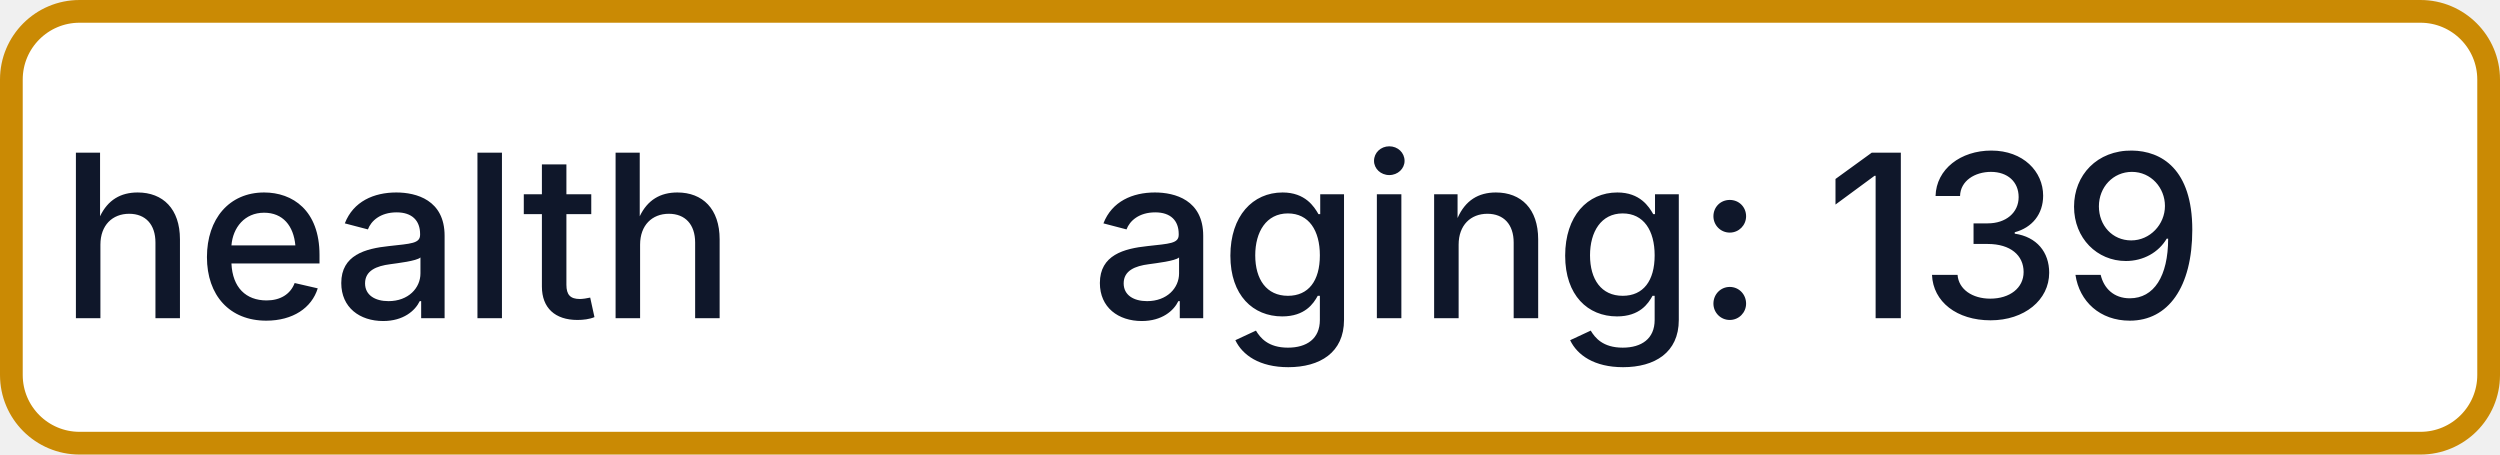
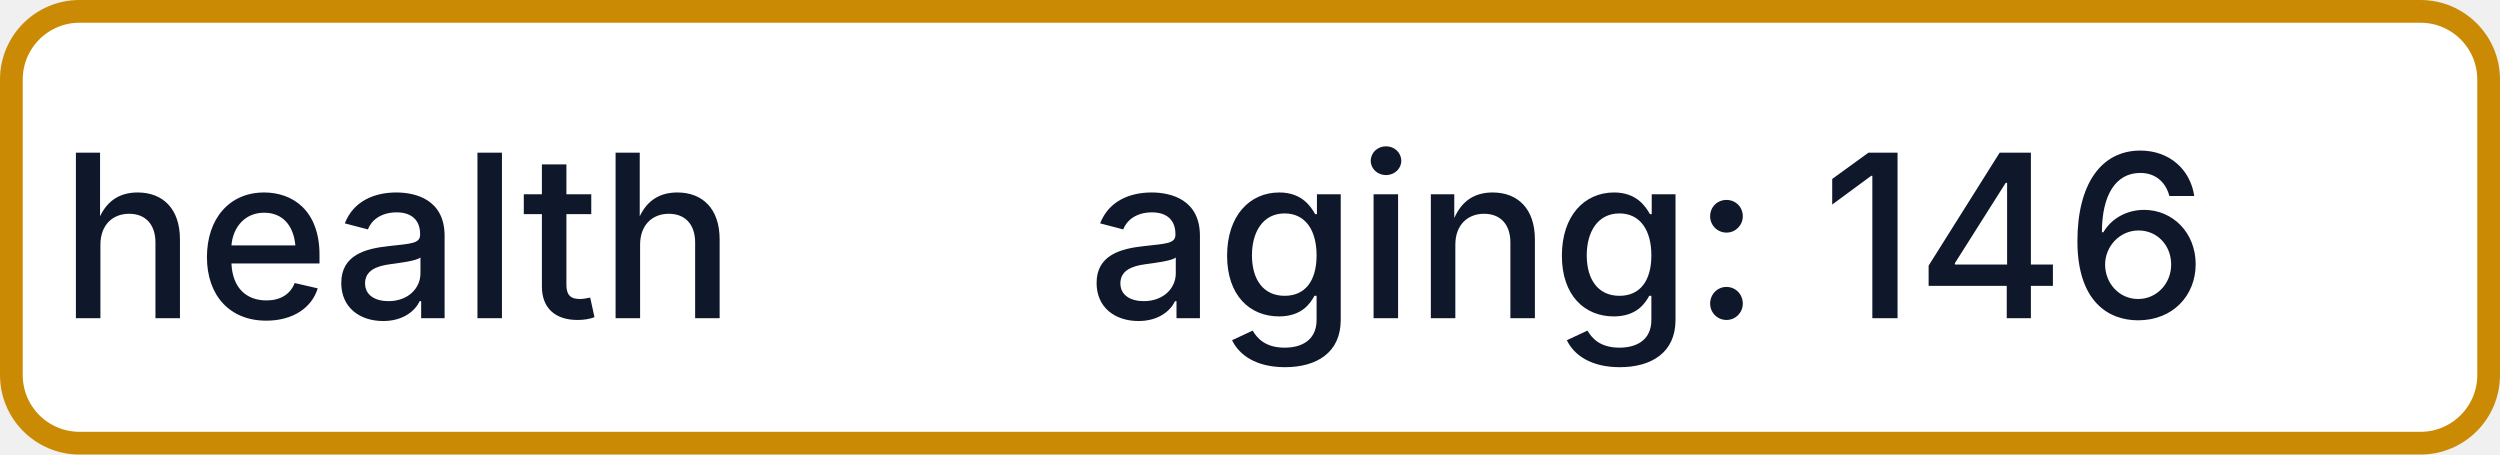
- <svg xmlns="http://www.w3.org/2000/svg" width="110" height="20" role="img" aria-label="health: aging: 139">
+ <svg xmlns="http://www.w3.org/2000/svg" width="110" height="20" role="img" aria-label="health: aging: 146">
  <rect x="0.5" y="0.5" width="109" height="19" rx="3" fill="#FFFFFF" stroke="#CA8A04" stroke-width="1" />
  <g fill="#0F172A" text-anchor="middle" font-family="-apple-system,BlinkMacSystemFont,Segoe UI,sans-serif" font-size="10" font-weight="500">
    <text x="17.5" y="14">health</text>
-     <text x="72.5" y="14" textLength="68" lengthAdjust="spacingAndGlyphs">aging: 139</text>
+     <text x="72.5" y="14" textLength="68" lengthAdjust="spacingAndGlyphs">aging: 146</text>
  </g>
</svg>
